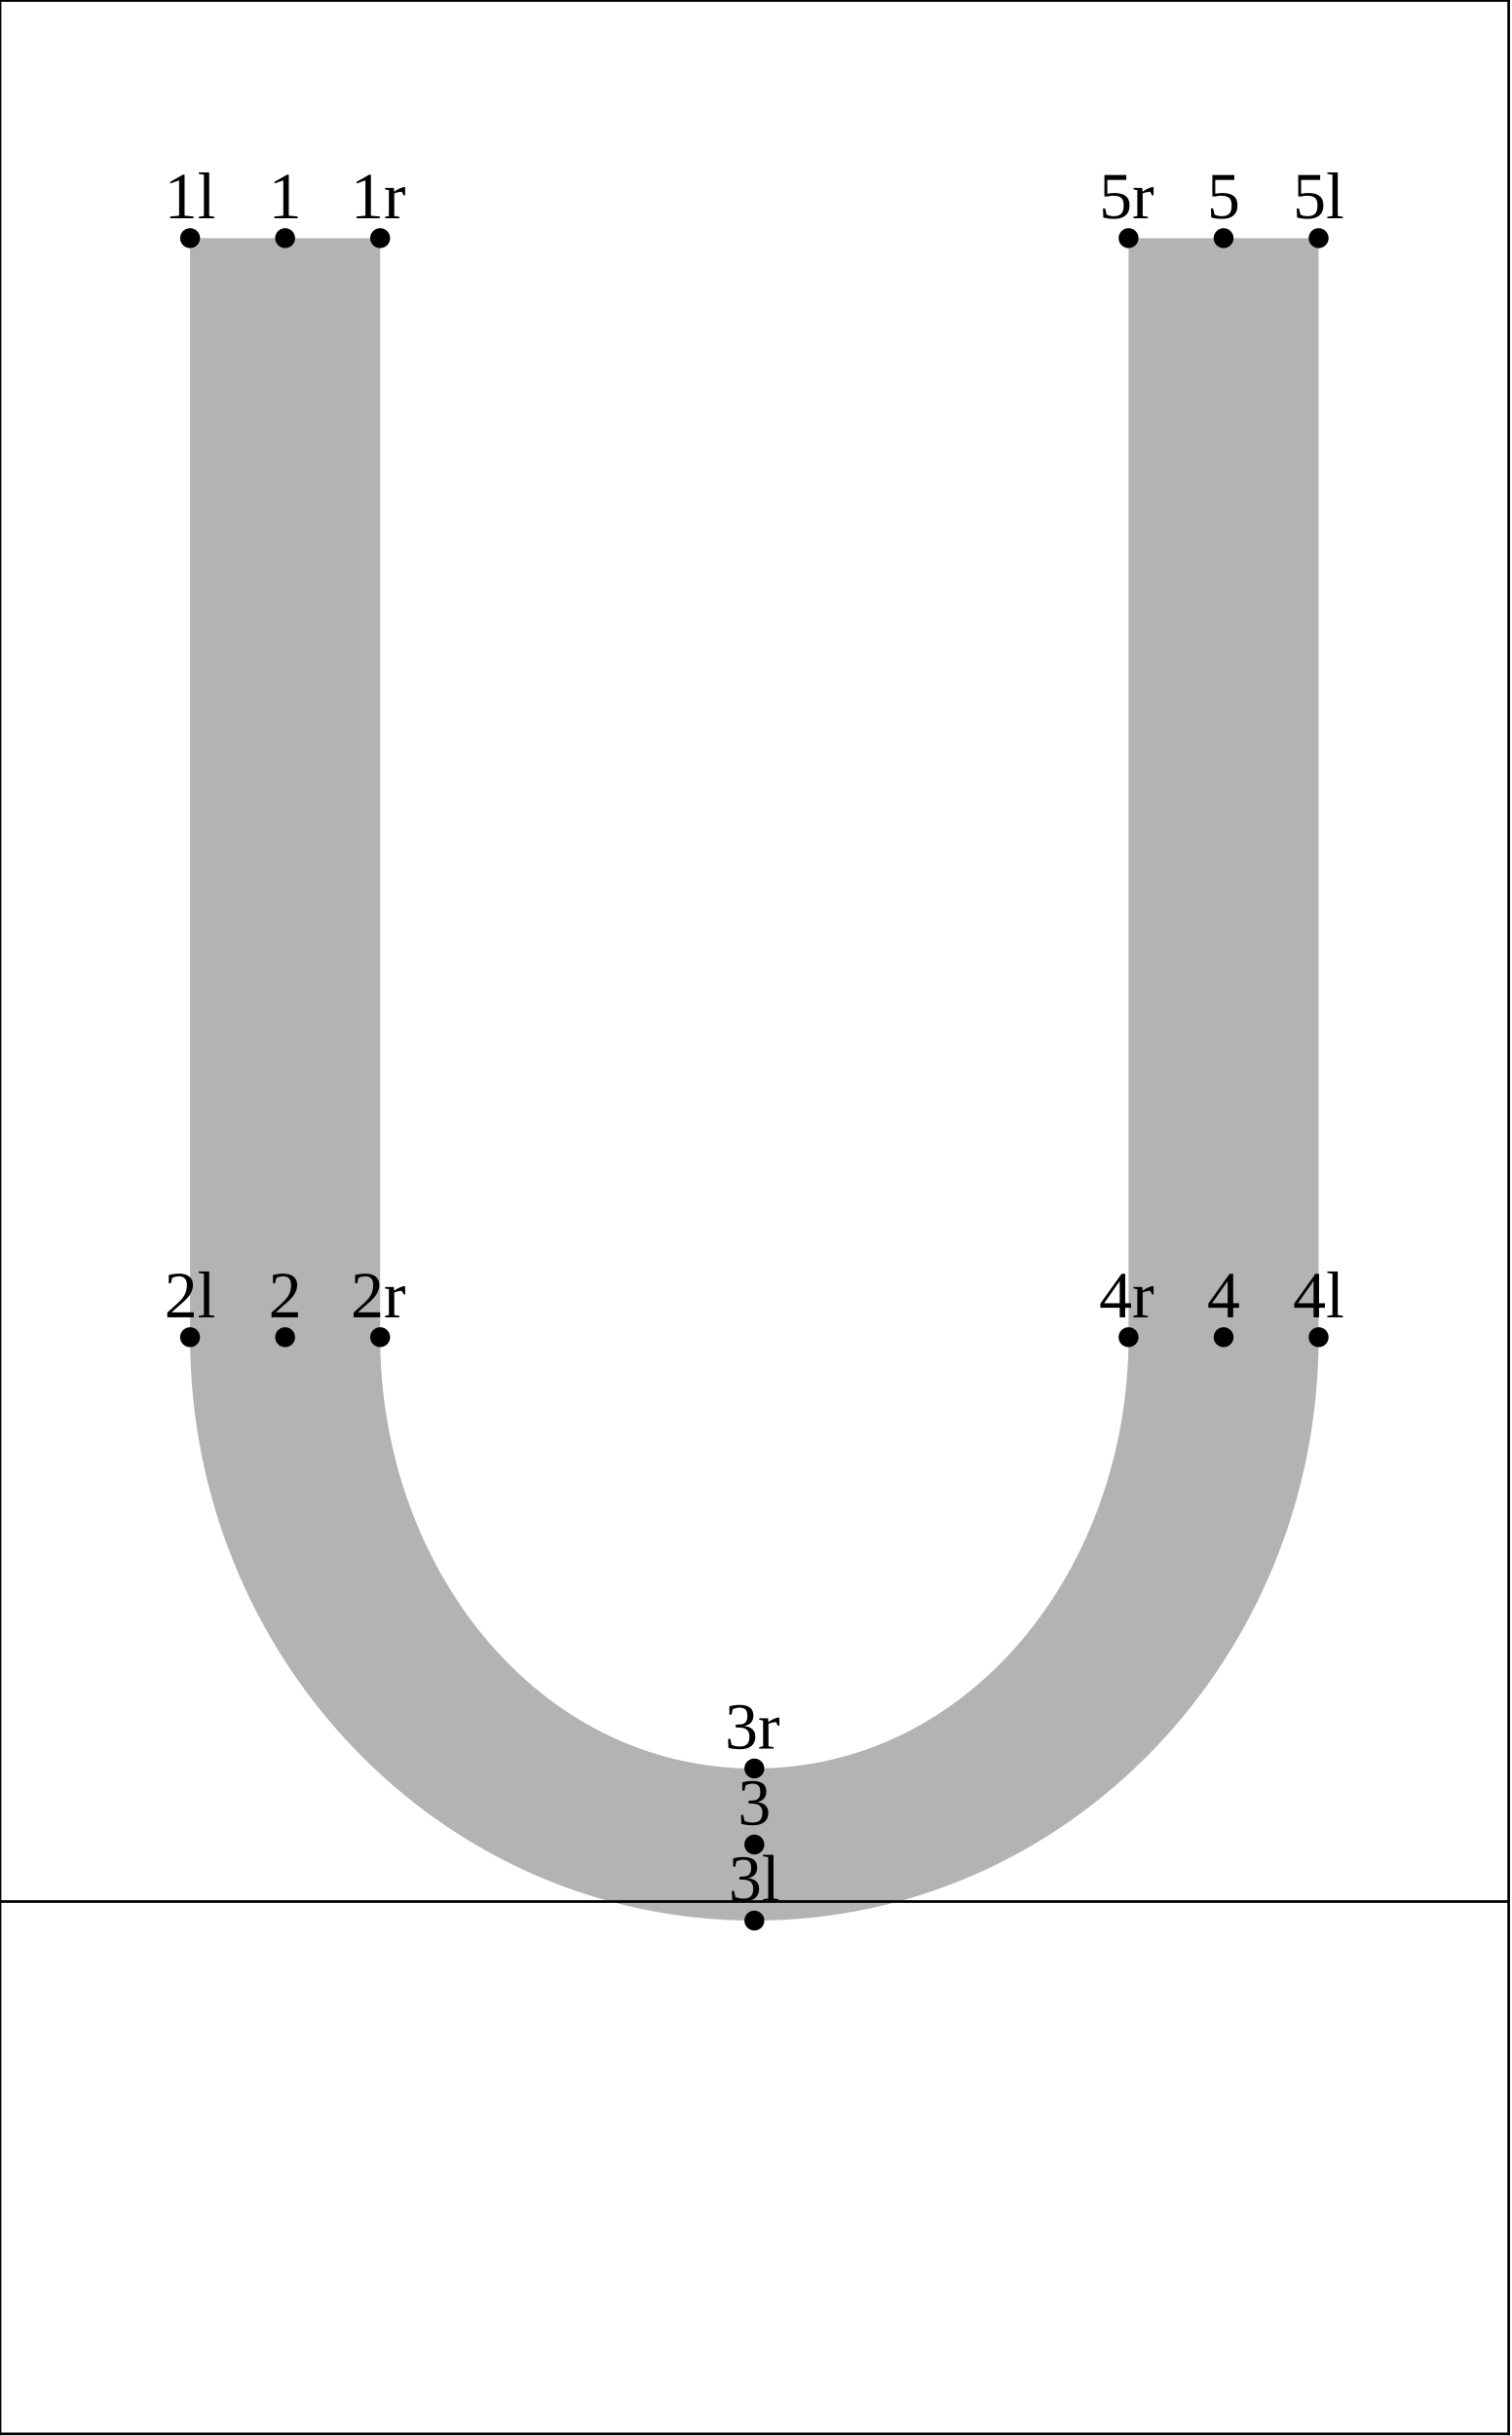
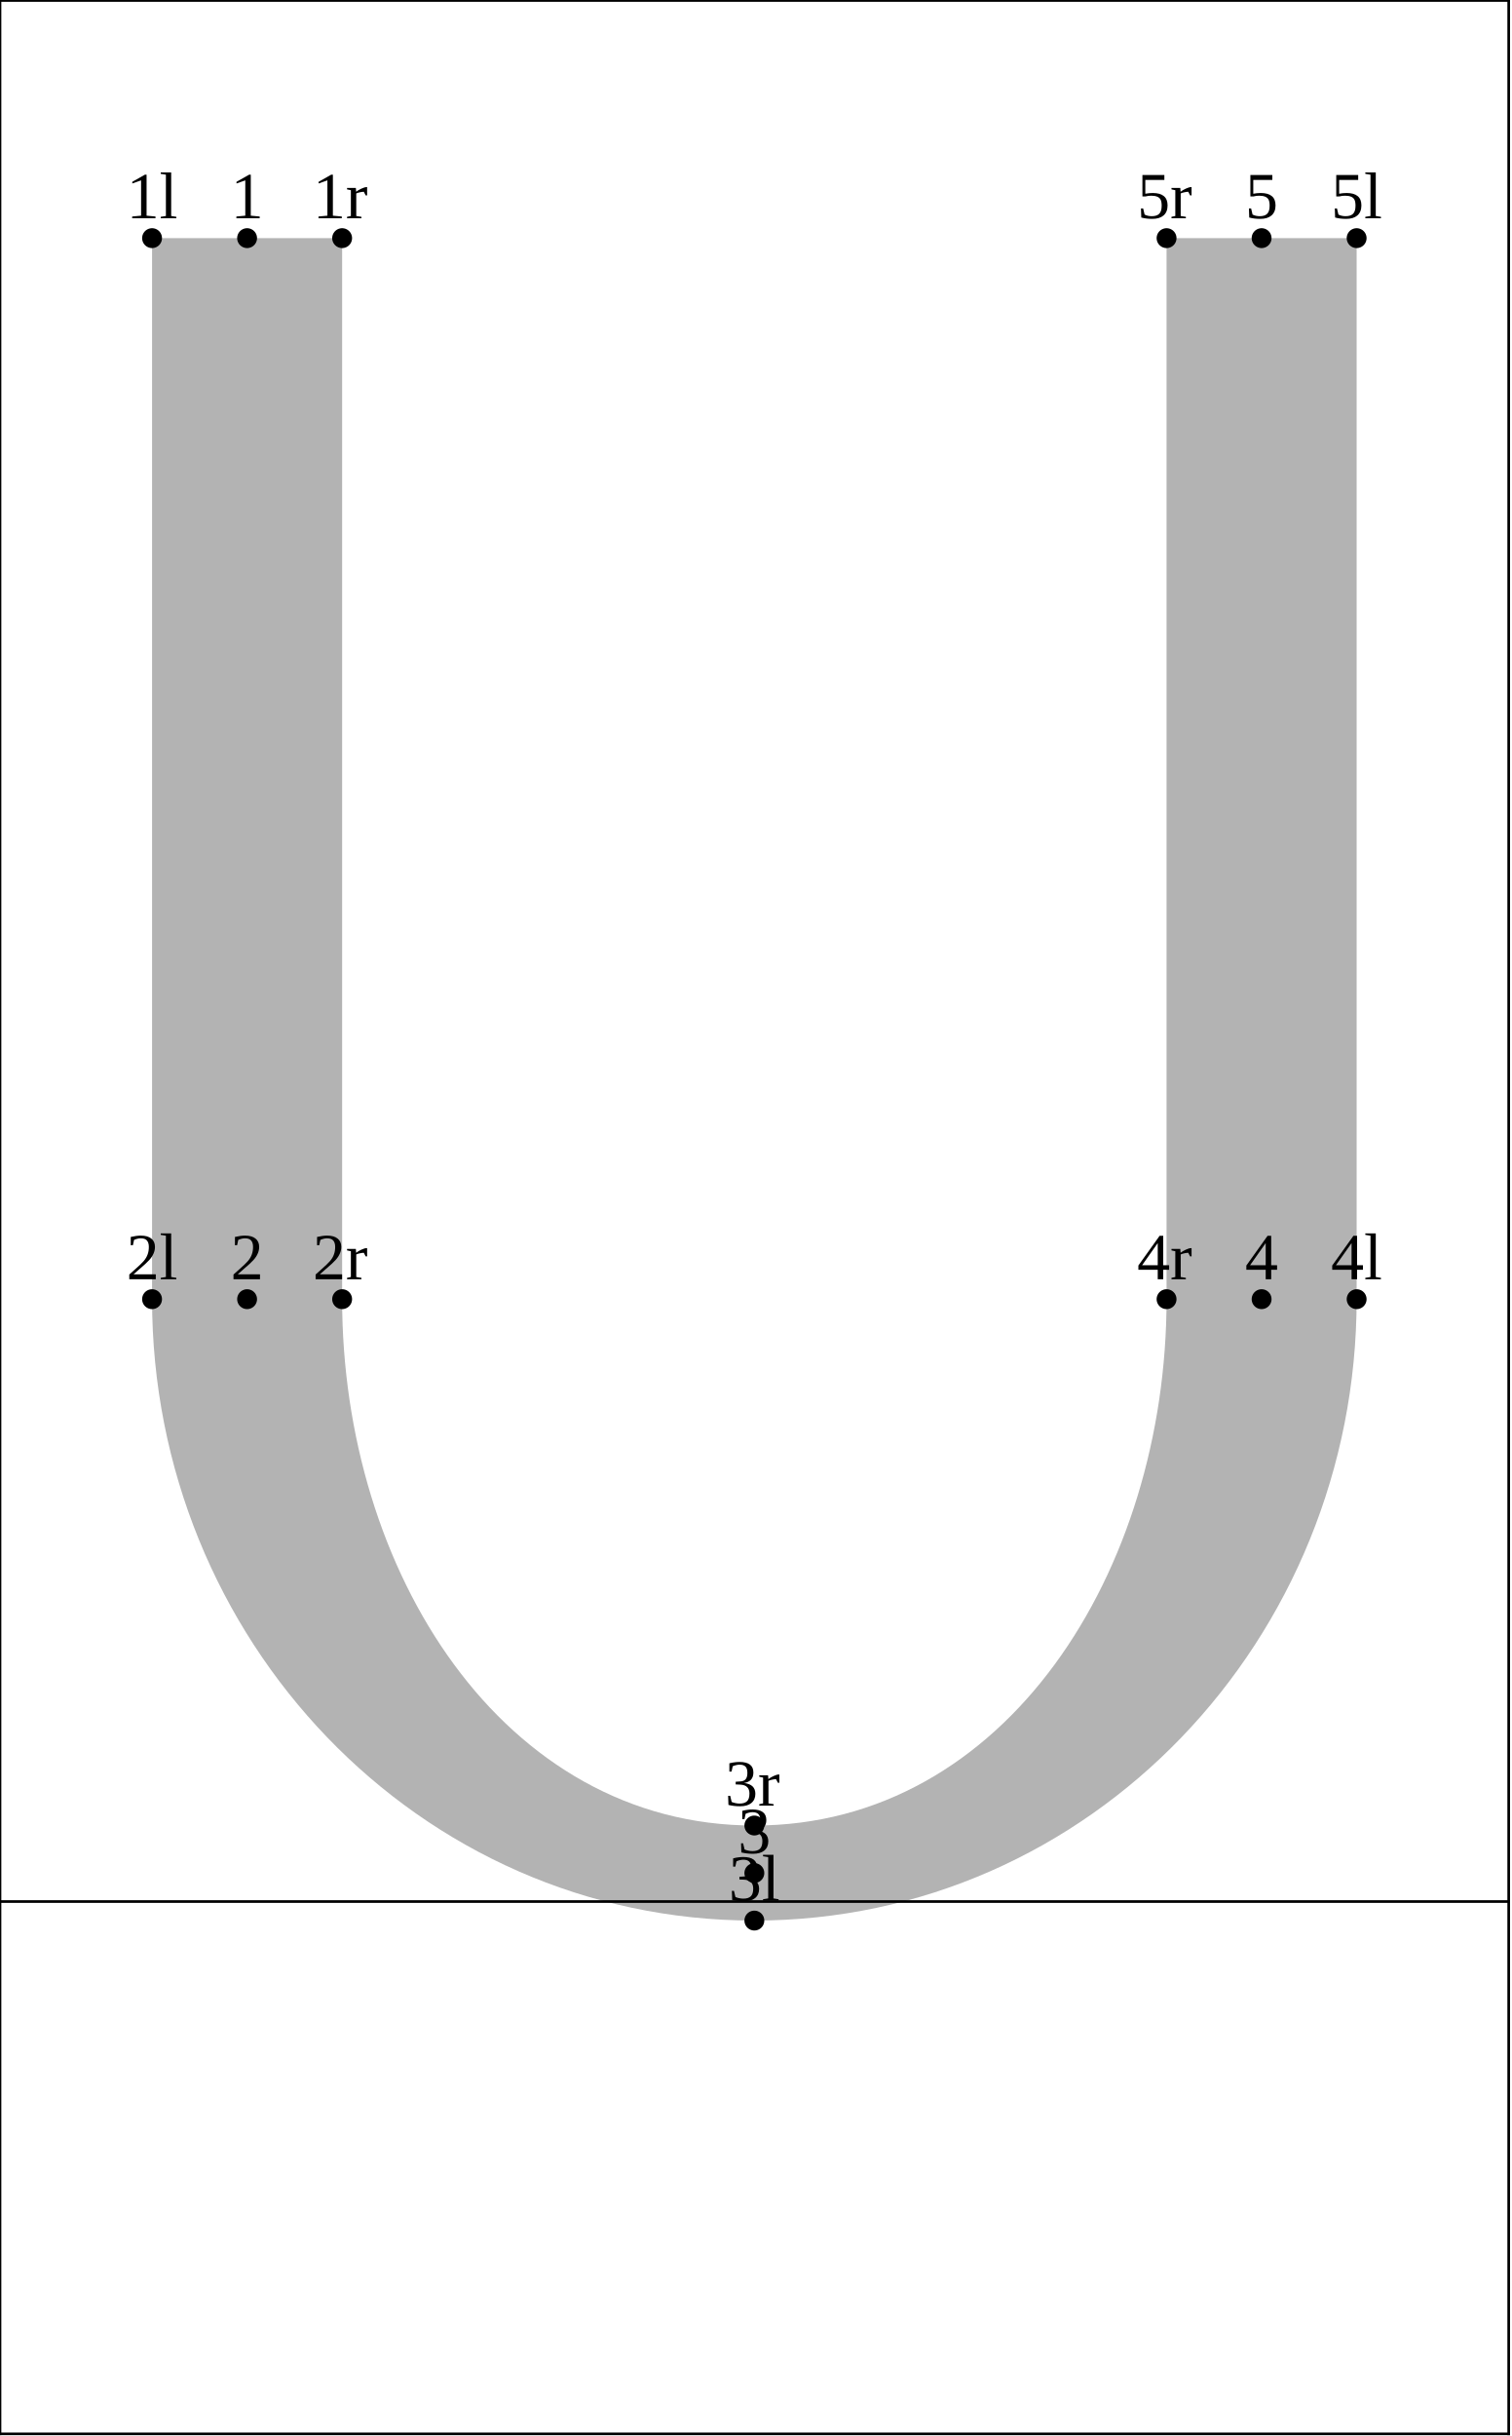
<svg xmlns="http://www.w3.org/2000/svg" version="1.1" width="228.146" height="367.662" viewBox="0 0 228.146 367.662">
-   <path d="M28.692 35.942L28.692 201.82C28.692 249.935,66.298 289.869,113.873 289.869C161.447 289.869,199.053 249.935,199.053 201.82L199.053 35.942L170.361 35.942L170.361 201.82C170.361 236.308,146.76 266.915,113.873 266.915C80.986 266.915,57.385 236.308,57.385 201.82L57.385 35.942Z" style="fill: rgb(70%,70%,70%);stroke: none;" />
-   <g transform="translate(24.81805 32.94206)" style="fill: rgb(0%,0%,0%);">
+   <path d="M22.954 35.942L22.954 196.081C22.954 247.365,63.13 289.869,113.873 289.869C164.616 289.869,204.792 247.365,204.792 196.081L204.792 35.942L176.099 35.942L176.099 196.081C176.099 237.149,151.824 275.523,113.873 275.523C75.921 275.523,51.646 237.149,51.646 196.081L51.646 35.942Z" style="fill: rgb(70%,70%,70%);stroke: none;" />
+   <g transform="translate(19.07947 32.94206)" style="fill: rgb(0%,0%,0%);">
    <text font-size="9.963">1l</text>
  </g>
-   <path d="M28.692 35.942l0 0" style="stroke:rgb(0%,0%,0%); stroke-width: 3;stroke-linecap: round;stroke-linejoin: round;stroke-miterlimit: 10;fill: none;" />
-   <g transform="translate(24.81805 198.8196)" style="fill: rgb(0%,0%,0%);">
+   <path d="M22.954 35.942l0 0" style="stroke:rgb(0%,0%,0%); stroke-width: 3;stroke-linecap: round;stroke-linejoin: round;stroke-miterlimit: 10;fill: none;" />
+   <g transform="translate(19.07947 193.081)" style="fill: rgb(0%,0%,0%);">
    <text font-size="9.963">2l</text>
  </g>
-   <path d="M28.692 201.82l0 0" style="stroke:rgb(0%,0%,0%); stroke-width: 3;stroke-linecap: round;stroke-linejoin: round;stroke-miterlimit: 10;fill: none;" />
+   <path d="M22.954 196.081l0 0" style="stroke:rgb(0%,0%,0%); stroke-width: 3;stroke-linecap: round;stroke-linejoin: round;stroke-miterlimit: 10;fill: none;" />
  <g transform="translate(109.9984 286.8693)" style="fill: rgb(0%,0%,0%);">
    <text font-size="9.963">3l</text>
  </g>
  <path d="M113.873 289.869l0 0" style="stroke:rgb(0%,0%,0%); stroke-width: 3;stroke-linecap: round;stroke-linejoin: round;stroke-miterlimit: 10;fill: none;" />
-   <g transform="translate(195.1788 198.8196)" style="fill: rgb(0%,0%,0%);">
+   <g transform="translate(200.9174 193.081)" style="fill: rgb(0%,0%,0%);">
    <text font-size="9.963">4l</text>
  </g>
-   <path d="M199.053 201.82l0 0" style="stroke:rgb(0%,0%,0%); stroke-width: 3;stroke-linecap: round;stroke-linejoin: round;stroke-miterlimit: 10;fill: none;" />
-   <g transform="translate(195.1788 32.94206)" style="fill: rgb(0%,0%,0%);">
+   <path d="M204.792 196.081l0 0" style="stroke:rgb(0%,0%,0%); stroke-width: 3;stroke-linecap: round;stroke-linejoin: round;stroke-miterlimit: 10;fill: none;" />
+   <g transform="translate(200.9174 32.94206)" style="fill: rgb(0%,0%,0%);">
    <text font-size="9.963">5l</text>
  </g>
-   <path d="M199.053 35.942l0 0" style="stroke:rgb(0%,0%,0%); stroke-width: 3;stroke-linecap: round;stroke-linejoin: round;stroke-miterlimit: 10;fill: none;" />
-   <g transform="translate(40.54797 32.94206)" style="fill: rgb(0%,0%,0%);">
+   <path d="M204.792 35.942l0 0" style="stroke:rgb(0%,0%,0%); stroke-width: 3;stroke-linecap: round;stroke-linejoin: round;stroke-miterlimit: 10;fill: none;" />
+   <g transform="translate(34.80939 32.94206)" style="fill: rgb(0%,0%,0%);">
    <text font-size="9.963">1</text>
  </g>
-   <path d="M43.039 35.942l0 0" style="stroke:rgb(0%,0%,0%); stroke-width: 3;stroke-linecap: round;stroke-linejoin: round;stroke-miterlimit: 10;fill: none;" />
-   <g transform="translate(40.54797 198.8196)" style="fill: rgb(0%,0%,0%);">
+   <path d="M37.3 35.942l0 0" style="stroke:rgb(0%,0%,0%); stroke-width: 3;stroke-linecap: round;stroke-linejoin: round;stroke-miterlimit: 10;fill: none;" />
+   <g transform="translate(34.80939 193.081)" style="fill: rgb(0%,0%,0%);">
    <text font-size="9.963">2</text>
  </g>
-   <path d="M43.039 201.82l0 0" style="stroke:rgb(0%,0%,0%); stroke-width: 3;stroke-linecap: round;stroke-linejoin: round;stroke-miterlimit: 10;fill: none;" />
-   <g transform="translate(111.3821 275.3924)" style="fill: rgb(0%,0%,0%);">
+   <path d="M37.3 196.081l0 0" style="stroke:rgb(0%,0%,0%); stroke-width: 3;stroke-linecap: round;stroke-linejoin: round;stroke-miterlimit: 10;fill: none;" />
+   <g transform="translate(111.3821 279.6963)" style="fill: rgb(0%,0%,0%);">
    <text font-size="9.963">3</text>
  </g>
-   <path d="M113.873 278.392l0 0" style="stroke:rgb(0%,0%,0%); stroke-width: 3;stroke-linecap: round;stroke-linejoin: round;stroke-miterlimit: 10;fill: none;" />
-   <g transform="translate(182.2163 198.8196)" style="fill: rgb(0%,0%,0%);">
+   <path d="M113.873 282.696l0 0" style="stroke:rgb(0%,0%,0%); stroke-width: 3;stroke-linecap: round;stroke-linejoin: round;stroke-miterlimit: 10;fill: none;" />
+   <g transform="translate(187.9549 193.081)" style="fill: rgb(0%,0%,0%);">
    <text font-size="9.963">4</text>
  </g>
-   <path d="M184.707 201.82l0 0" style="stroke:rgb(0%,0%,0%); stroke-width: 3;stroke-linecap: round;stroke-linejoin: round;stroke-miterlimit: 10;fill: none;" />
-   <g transform="translate(182.2163 32.94206)" style="fill: rgb(0%,0%,0%);">
+   <path d="M190.446 196.081l0 0" style="stroke:rgb(0%,0%,0%); stroke-width: 3;stroke-linecap: round;stroke-linejoin: round;stroke-miterlimit: 10;fill: none;" />
+   <g transform="translate(187.9549 32.94206)" style="fill: rgb(0%,0%,0%);">
    <text font-size="9.963">5</text>
  </g>
-   <path d="M184.707 35.942l0 0" style="stroke:rgb(0%,0%,0%); stroke-width: 3;stroke-linecap: round;stroke-linejoin: round;stroke-miterlimit: 10;fill: none;" />
-   <g transform="translate(52.94318 32.94206)" style="fill: rgb(0%,0%,0%);">
+   <path d="M190.446 35.942l0 0" style="stroke:rgb(0%,0%,0%); stroke-width: 3;stroke-linecap: round;stroke-linejoin: round;stroke-miterlimit: 10;fill: none;" />
+   <g transform="translate(47.20457 32.94206)" style="fill: rgb(0%,0%,0%);">
    <text font-size="9.963">1r</text>
  </g>
-   <path d="M57.385 35.942l0 0" style="stroke:rgb(0%,0%,0%); stroke-width: 3;stroke-linecap: round;stroke-linejoin: round;stroke-miterlimit: 10;fill: none;" />
-   <g transform="translate(52.94318 198.8196)" style="fill: rgb(0%,0%,0%);">
+   <path d="M51.646 35.942l0 0" style="stroke:rgb(0%,0%,0%); stroke-width: 3;stroke-linecap: round;stroke-linejoin: round;stroke-miterlimit: 10;fill: none;" />
+   <g transform="translate(47.20457 193.081)" style="fill: rgb(0%,0%,0%);">
    <text font-size="9.963">2r</text>
  </g>
-   <path d="M57.385 201.82l0 0" style="stroke:rgb(0%,0%,0%); stroke-width: 3;stroke-linecap: round;stroke-linejoin: round;stroke-miterlimit: 10;fill: none;" />
-   <g transform="translate(109.4311 263.9155)" style="fill: rgb(0%,0%,0%);">
+   <path d="M51.646 196.081l0 0" style="stroke:rgb(0%,0%,0%); stroke-width: 3;stroke-linecap: round;stroke-linejoin: round;stroke-miterlimit: 10;fill: none;" />
+   <g transform="translate(109.4311 272.5234)" style="fill: rgb(0%,0%,0%);">
    <text font-size="9.963">3r</text>
  </g>
-   <path d="M113.873 266.915l0 0" style="stroke:rgb(0%,0%,0%); stroke-width: 3;stroke-linecap: round;stroke-linejoin: round;stroke-miterlimit: 10;fill: none;" />
-   <g transform="translate(165.919 198.8196)" style="fill: rgb(0%,0%,0%);">
+   <path d="M113.873 275.523l0 0" style="stroke:rgb(0%,0%,0%); stroke-width: 3;stroke-linecap: round;stroke-linejoin: round;stroke-miterlimit: 10;fill: none;" />
+   <g transform="translate(171.6576 193.081)" style="fill: rgb(0%,0%,0%);">
    <text font-size="9.963">4r</text>
  </g>
-   <path d="M170.361 201.82l0 0" style="stroke:rgb(0%,0%,0%); stroke-width: 3;stroke-linecap: round;stroke-linejoin: round;stroke-miterlimit: 10;fill: none;" />
-   <g transform="translate(165.919 32.94206)" style="fill: rgb(0%,0%,0%);">
+   <path d="M176.099 196.081l0 0" style="stroke:rgb(0%,0%,0%); stroke-width: 3;stroke-linecap: round;stroke-linejoin: round;stroke-miterlimit: 10;fill: none;" />
+   <g transform="translate(171.6576 32.94206)" style="fill: rgb(0%,0%,0%);">
    <text font-size="9.963">5r</text>
  </g>
-   <path d="M170.361 35.942l0 0" style="stroke:rgb(0%,0%,0%); stroke-width: 3;stroke-linecap: round;stroke-linejoin: round;stroke-miterlimit: 10;fill: none;" />
+   <path d="M176.099 35.942l0 0" style="stroke:rgb(0%,0%,0%); stroke-width: 3;stroke-linecap: round;stroke-linejoin: round;stroke-miterlimit: 10;fill: none;" />
  <path d="M0 287L227.746 287" style="stroke:rgb(0%,0%,0%); stroke-width: 0.4;stroke-linecap: square;stroke-linejoin: round;stroke-miterlimit: 10;fill: none;" />
  <path d="M0 0.077L227.746 0.077" style="stroke:rgb(0%,0%,0%); stroke-width: 0.4;stroke-linecap: square;stroke-linejoin: round;stroke-miterlimit: 10;fill: none;" />
  <path d="M0 367.339L227.746 367.339" style="stroke:rgb(0%,0%,0%); stroke-width: 0.4;stroke-linecap: square;stroke-linejoin: round;stroke-miterlimit: 10;fill: none;" />
  <path d="M0 367.339L0 0.077" style="stroke:rgb(0%,0%,0%); stroke-width: 0.4;stroke-linecap: square;stroke-linejoin: round;stroke-miterlimit: 10;fill: none;" />
  <path d="M227.746 367.339L227.746 0.077" style="stroke:rgb(0%,0%,0%); stroke-width: 0.4;stroke-linecap: square;stroke-linejoin: round;stroke-miterlimit: 10;fill: none;" />
</svg>
